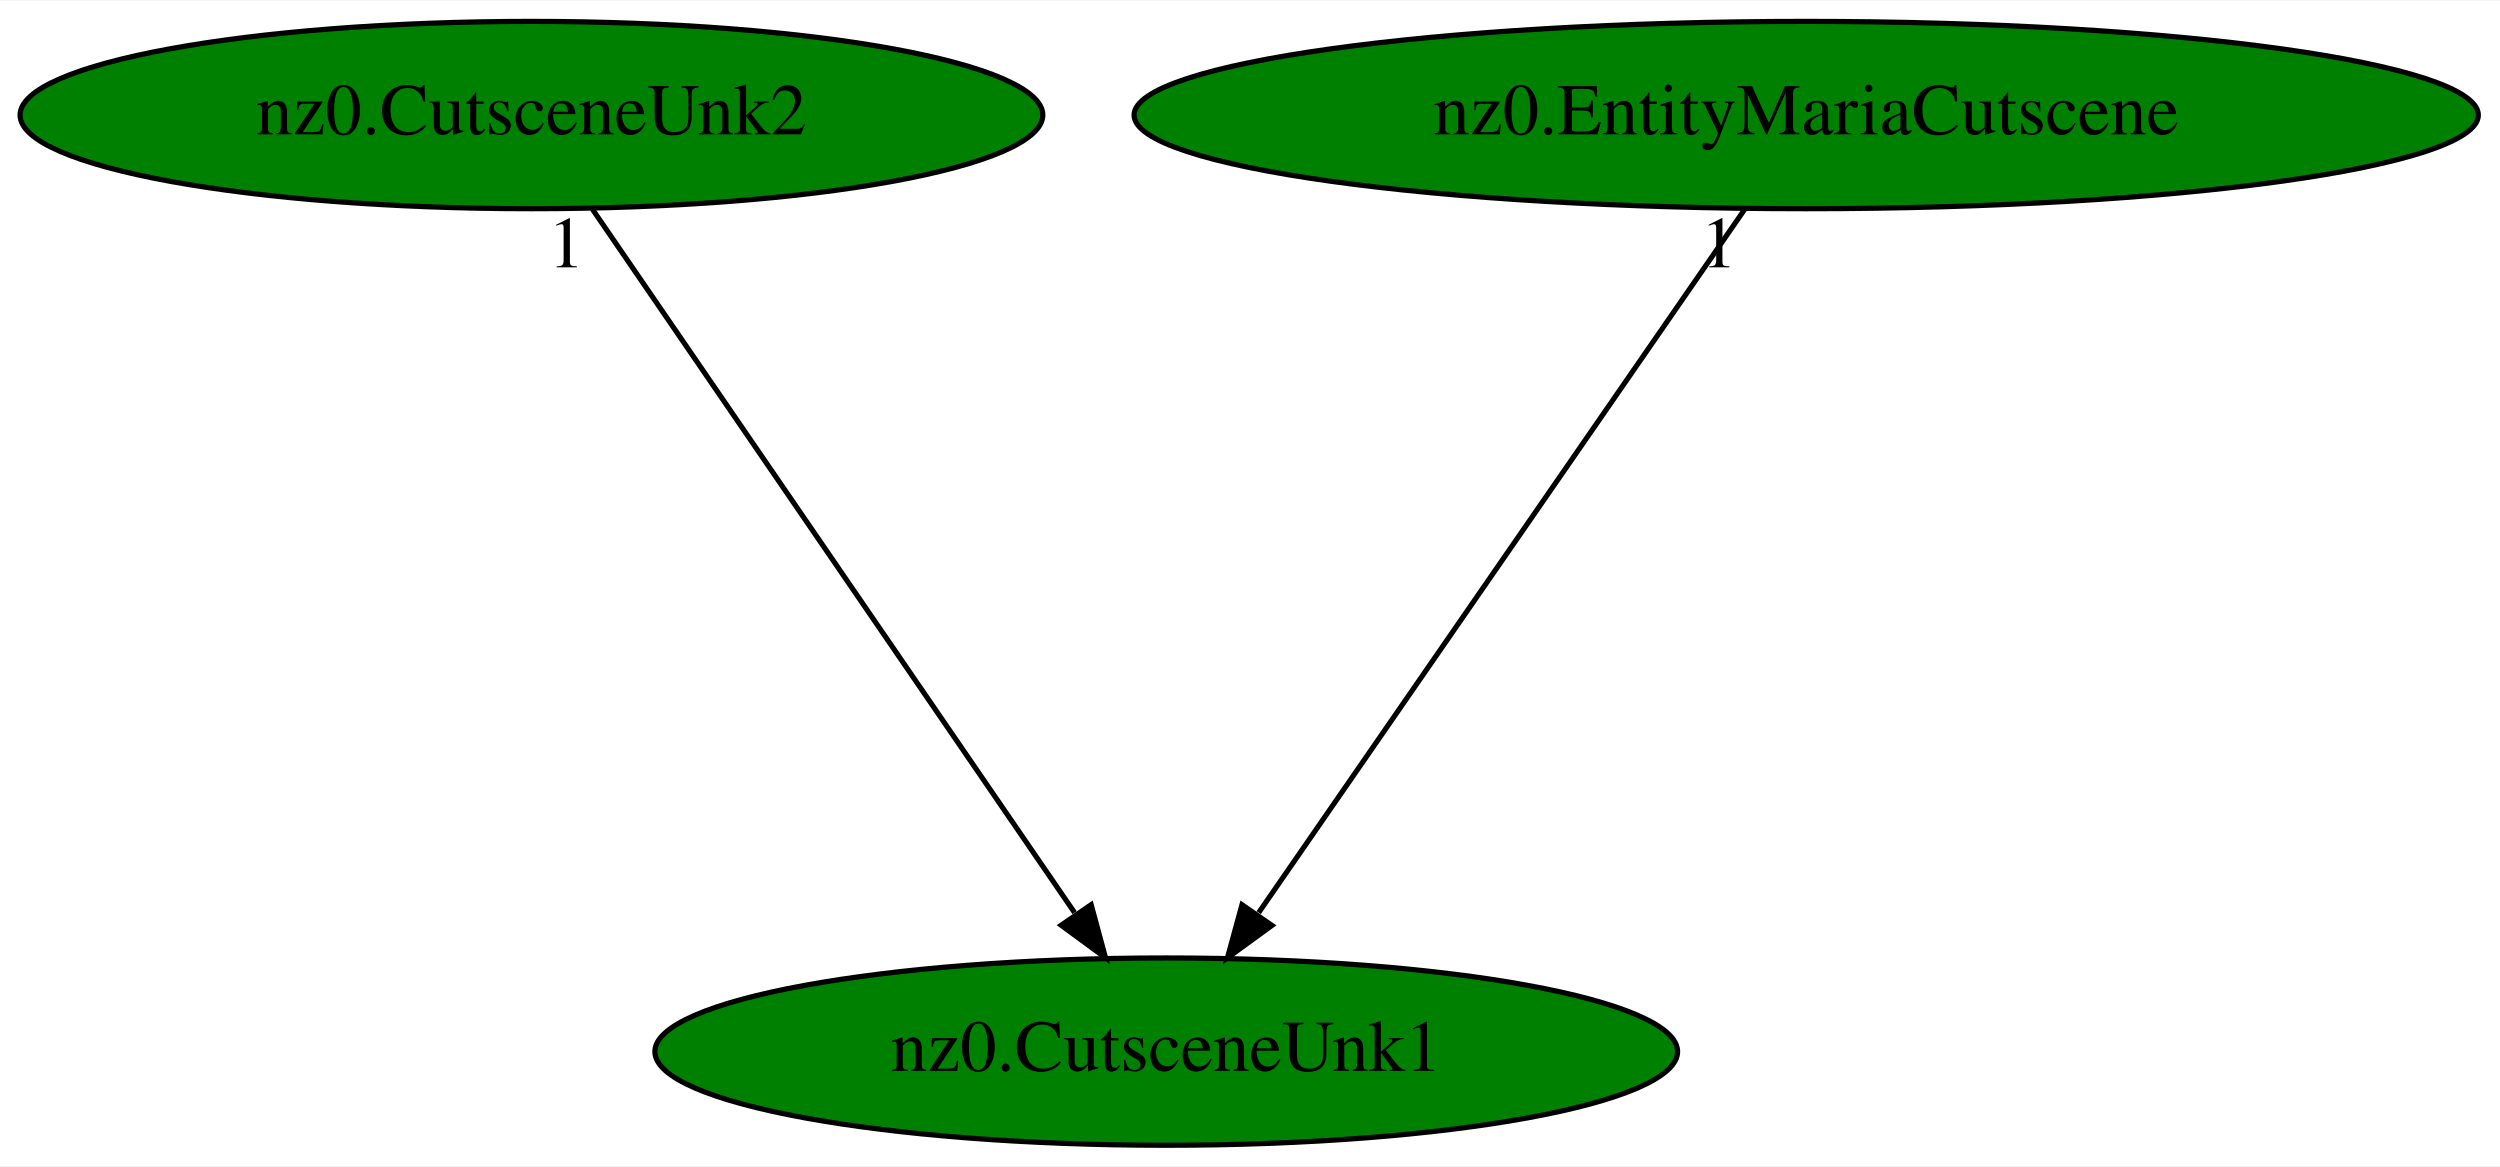
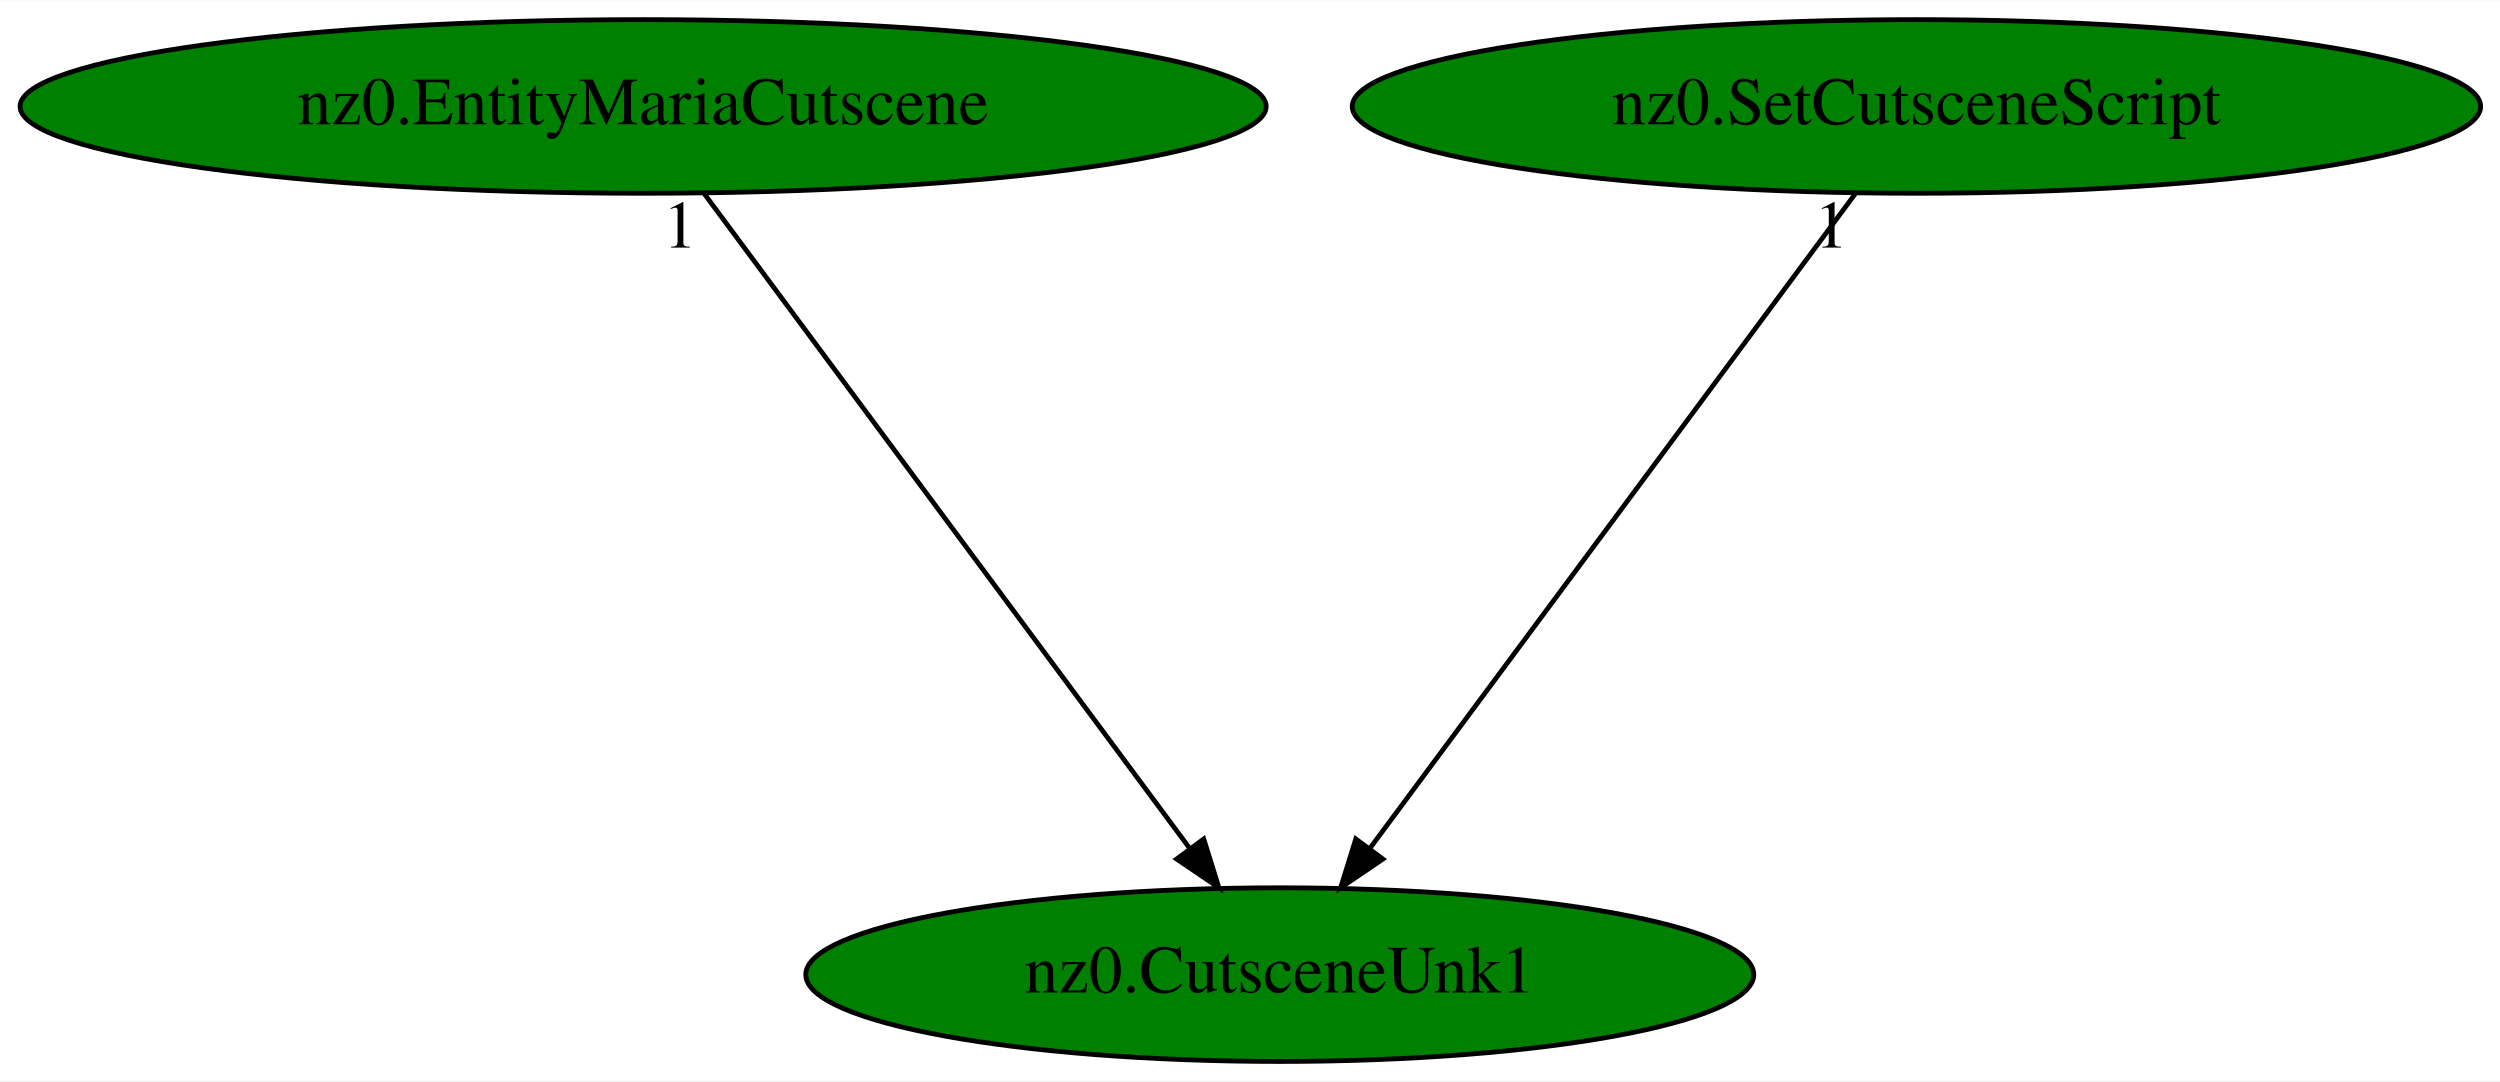
- <svg xmlns="http://www.w3.org/2000/svg" xmlns:xlink="http://www.w3.org/1999/xlink" width="480pt" height="224pt" viewBox="0.00 0.00 480.48 224.00">
+ <svg xmlns="http://www.w3.org/2000/svg" xmlns:xlink="http://www.w3.org/1999/xlink" width="518pt" height="224pt" viewBox="0.00 0.00 518.33 224.00">
  <g id="graph0" class="graph" transform="scale(1 1) rotate(0) translate(4 220)">
-     <polygon fill="white" stroke="transparent" points="-4,4 -4,-220 476.48,-220 476.48,4 -4,4" />
+     <polygon fill="white" stroke="transparent" points="-4,4 -4,-220 514.33,-220 514.33,4 -4,4" />
    <g id="node1" class="node">
-       <ellipse fill="green" stroke="black" cx="220.14" cy="-18" rx="98.28" ry="18" />
-       <text text-anchor="middle" x="220.14" y="-14.3" font-family="Times,serif" font-size="14.00">nz0.CutsceneUnk1</text>
+       <ellipse fill="green" stroke="black" cx="261.34" cy="-18" rx="98.28" ry="18" />
+       <text text-anchor="middle" x="261.34" y="-14.3" font-family="Times,serif" font-size="14.00">nz0.CutsceneUnk1</text>
    </g>
    <g id="node2" class="node">
      <g id="a_node2">
-         <a xlink:href="nz0.CutsceneUnk2.svg" xlink:title="nz0.CutsceneUnk2">
-           <ellipse fill="green" stroke="black" cx="98.14" cy="-198" rx="98.28" ry="18" />
-           <text text-anchor="middle" x="98.14" y="-194.3" font-family="Times,serif" font-size="14.00">nz0.CutsceneUnk2</text>
+         <a xlink:href="nz0.EntityMariaCutscene.svg" xlink:title="nz0.EntityMariaCutscene">
+           <ellipse fill="green" stroke="black" cx="129.34" cy="-198" rx="129.18" ry="18" />
+           <text text-anchor="middle" x="129.34" y="-194.3" font-family="Times,serif" font-size="14.00">nz0.EntityMariaCutscene</text>
        </a>
      </g>
    </g>
    <g id="edge1" class="edge">
-       <path fill="none" stroke="black" d="M109.84,-179.93C131.34,-148.57 177.23,-81.6 202.52,-44.71" />
-       <polygon fill="black" stroke="black" points="205.71,-46.24 208.48,-36.02 199.94,-42.29 205.71,-46.24" />
-       <text text-anchor="middle" x="104.84" y="-168.73" font-family="Times,serif" font-size="14.00">1</text>
+       <path fill="none" stroke="black" d="M142,-179.93C165.35,-148.43 215.34,-81.03 242.62,-44.24" />
+       <polygon fill="black" stroke="black" points="245.57,-46.13 248.72,-36.02 239.95,-41.96 245.57,-46.13" />
+       <text text-anchor="middle" x="137" y="-168.73" font-family="Times,serif" font-size="14.00">1</text>
    </g>
    <g id="node3" class="node">
      <g id="a_node3">
-         <a xlink:href="nz0.EntityMariaCutscene.svg" xlink:title="nz0.EntityMariaCutscene">
-           <ellipse fill="green" stroke="black" cx="343.14" cy="-198" rx="129.18" ry="18" />
-           <text text-anchor="middle" x="343.14" y="-194.3" font-family="Times,serif" font-size="14.00">nz0.EntityMariaCutscene</text>
+         <a xlink:href="nz0.SetCutsceneScript.svg" xlink:title="nz0.SetCutsceneScript">
+           <ellipse fill="green" stroke="black" cx="393.34" cy="-198" rx="116.98" ry="18" />
+           <text text-anchor="middle" x="393.34" y="-194.3" font-family="Times,serif" font-size="14.00">nz0.SetCutsceneScript</text>
        </a>
      </g>
    </g>
    <g id="edge2" class="edge">
-       <path fill="none" stroke="black" d="M331.35,-179.93C309.67,-148.57 263.4,-81.6 237.91,-44.71" />
-       <polygon fill="black" stroke="black" points="240.46,-42.25 231.9,-36.02 234.7,-46.23 240.46,-42.25" />
-       <text text-anchor="middle" x="326.35" y="-168.73" font-family="Times,serif" font-size="14.00">1</text>
+       <path fill="none" stroke="black" d="M380.68,-179.93C357.32,-148.43 307.34,-81.03 280.06,-44.24" />
+       <polygon fill="black" stroke="black" points="282.72,-41.96 273.96,-36.02 277.1,-46.13 282.72,-41.96" />
+       <text text-anchor="middle" x="375.68" y="-168.73" font-family="Times,serif" font-size="14.00">1</text>
    </g>
  </g>
</svg>
